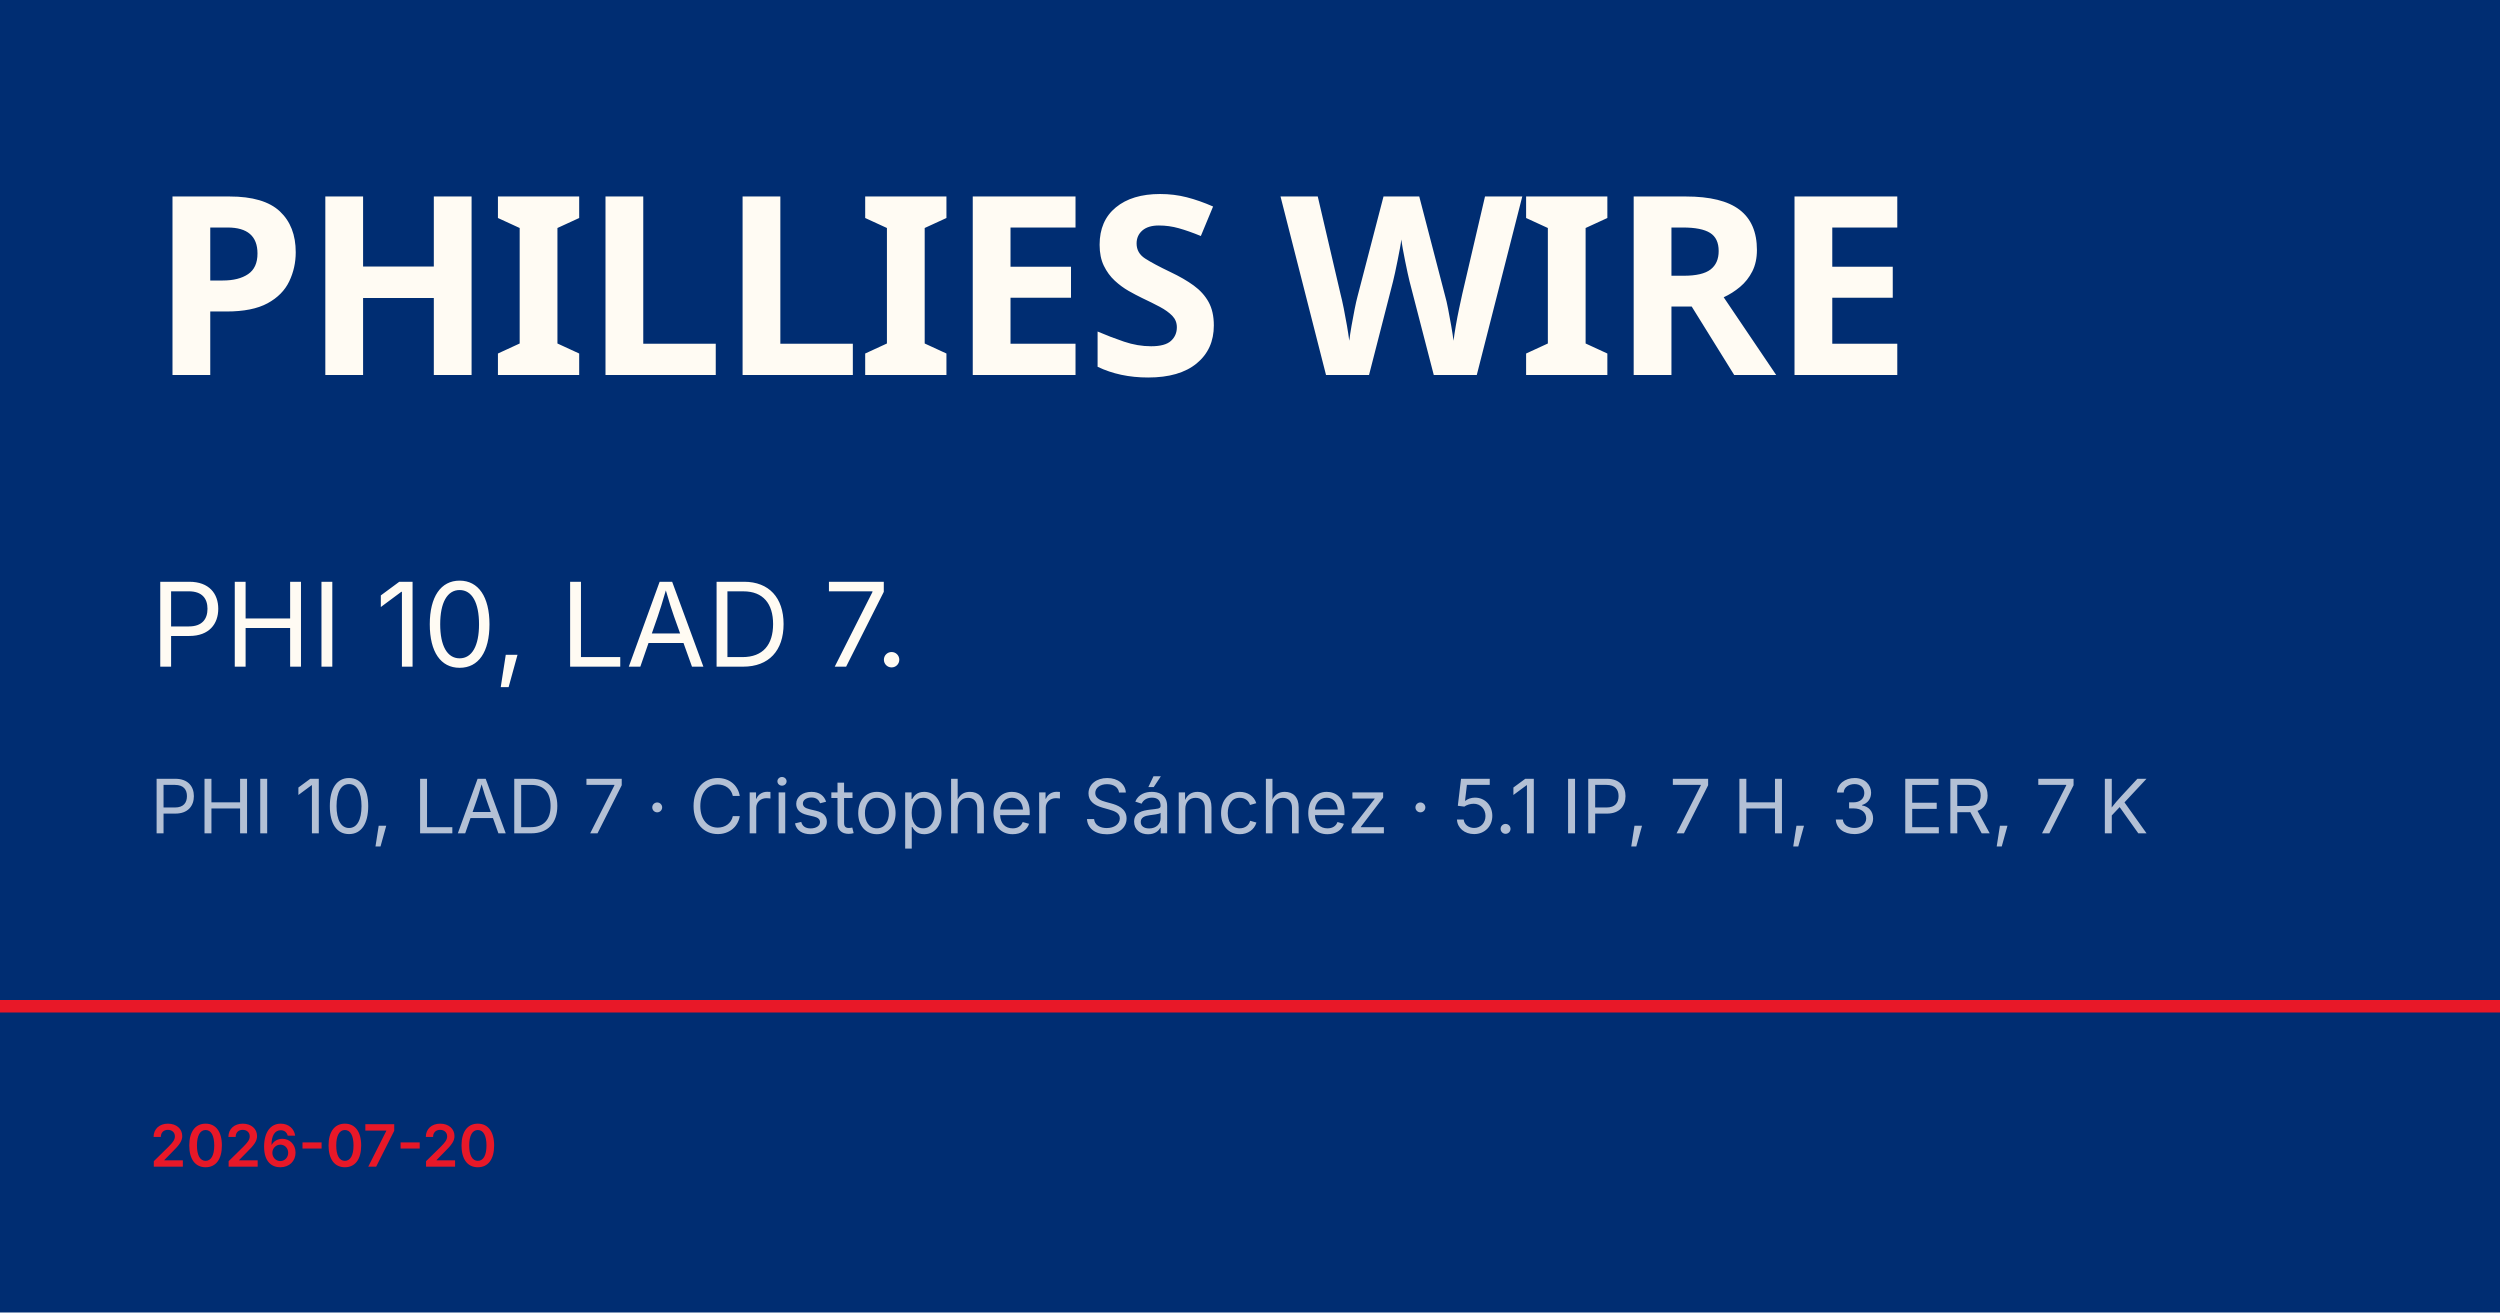
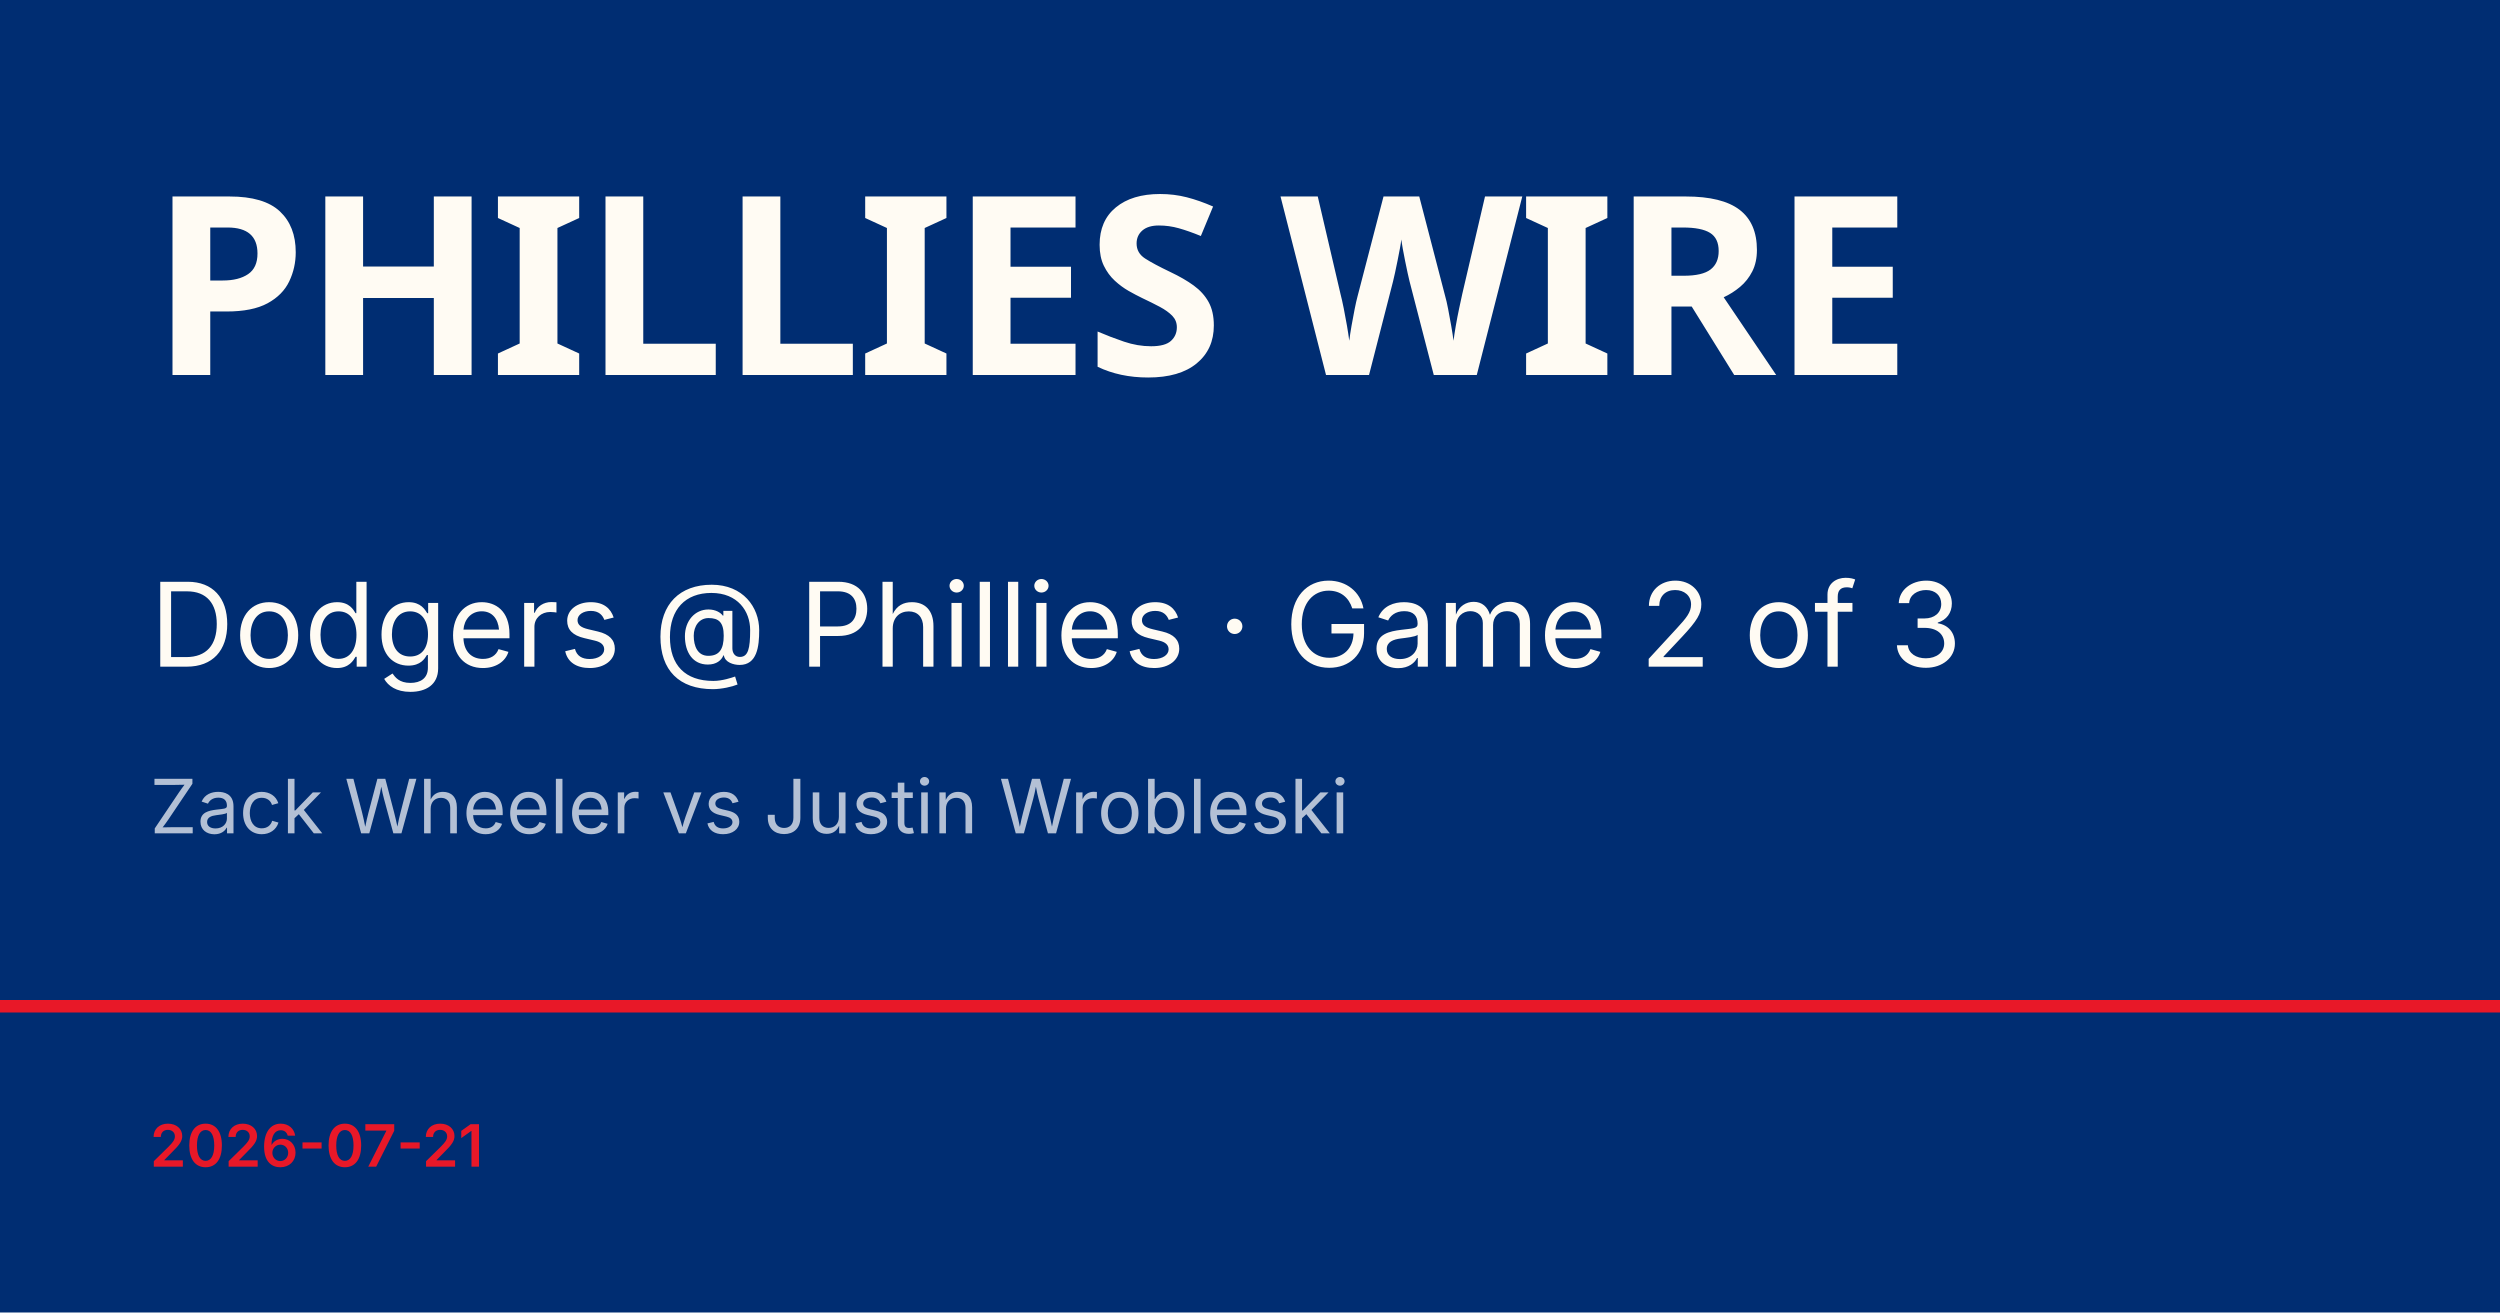
<svg xmlns="http://www.w3.org/2000/svg" viewBox="0 0 1200 630">
  <rect width="1200" height="630" fill="#002d72" />
  <rect y="480" width="1200" height="6" fill="#e81828" />
  <text x="72" y="180" font-family="Barlow Condensed, Impact, sans-serif" font-size="120" font-weight="900" fill="#fffbf3" letter-spacing="-2">PHILLIES WIRE</text>
-   <text x="72" y="320" font-family="Inter, Helvetica, sans-serif" font-size="56" fill="#fffbf3">PHI 10, LAD 7.</text>
-   <text x="72" y="400" font-family="Inter, Helvetica, sans-serif" font-size="36" fill="rgba(255,255,255,0.7)">PHI 10, LAD 7 · Cristopher Sánchez · 5.1 IP, 7 H, 3 ER, 7 K</text>
-   <text x="72" y="560" font-family="Inter, Helvetica, sans-serif" font-size="28" fill="#e81828" font-weight="600">2026-07-20</text>
+   <text x="72" y="320" font-family="Inter, Helvetica, sans-serif" font-size="56" fill="#fffbf3">Dodgers @ Phillies · Game 2 of 3</text>
+   <text x="72" y="400" font-family="Inter, Helvetica, sans-serif" font-size="36" fill="rgba(255,255,255,0.7)">Zack Wheeler vs Justin Wrobleski</text>
+   <text x="72" y="560" font-family="Inter, Helvetica, sans-serif" font-size="28" fill="#e81828" font-weight="600">2026-07-21</text>
</svg>
